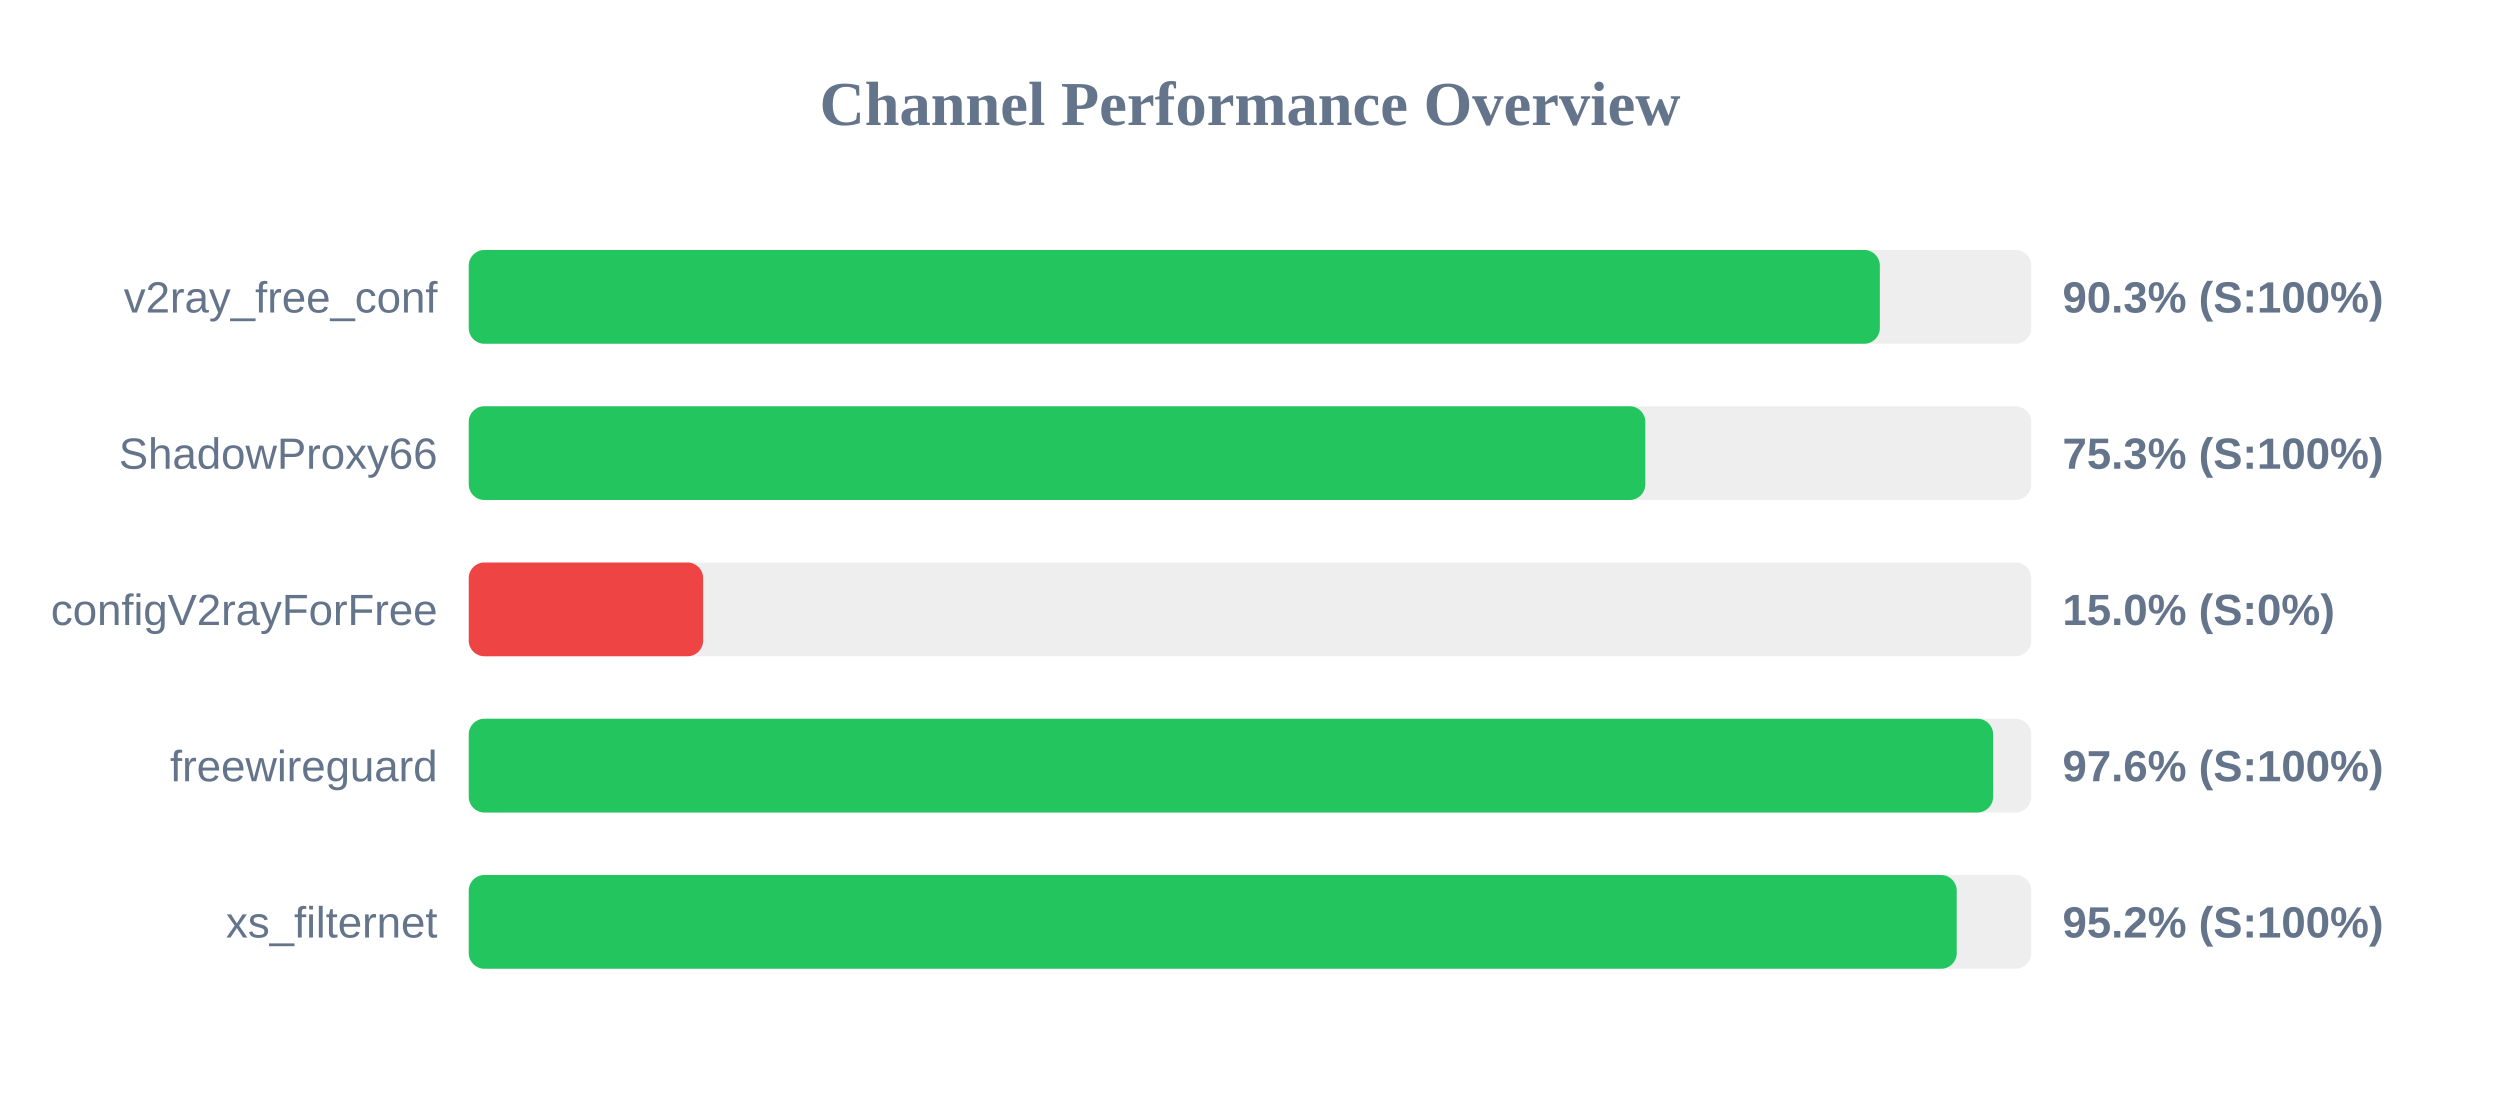
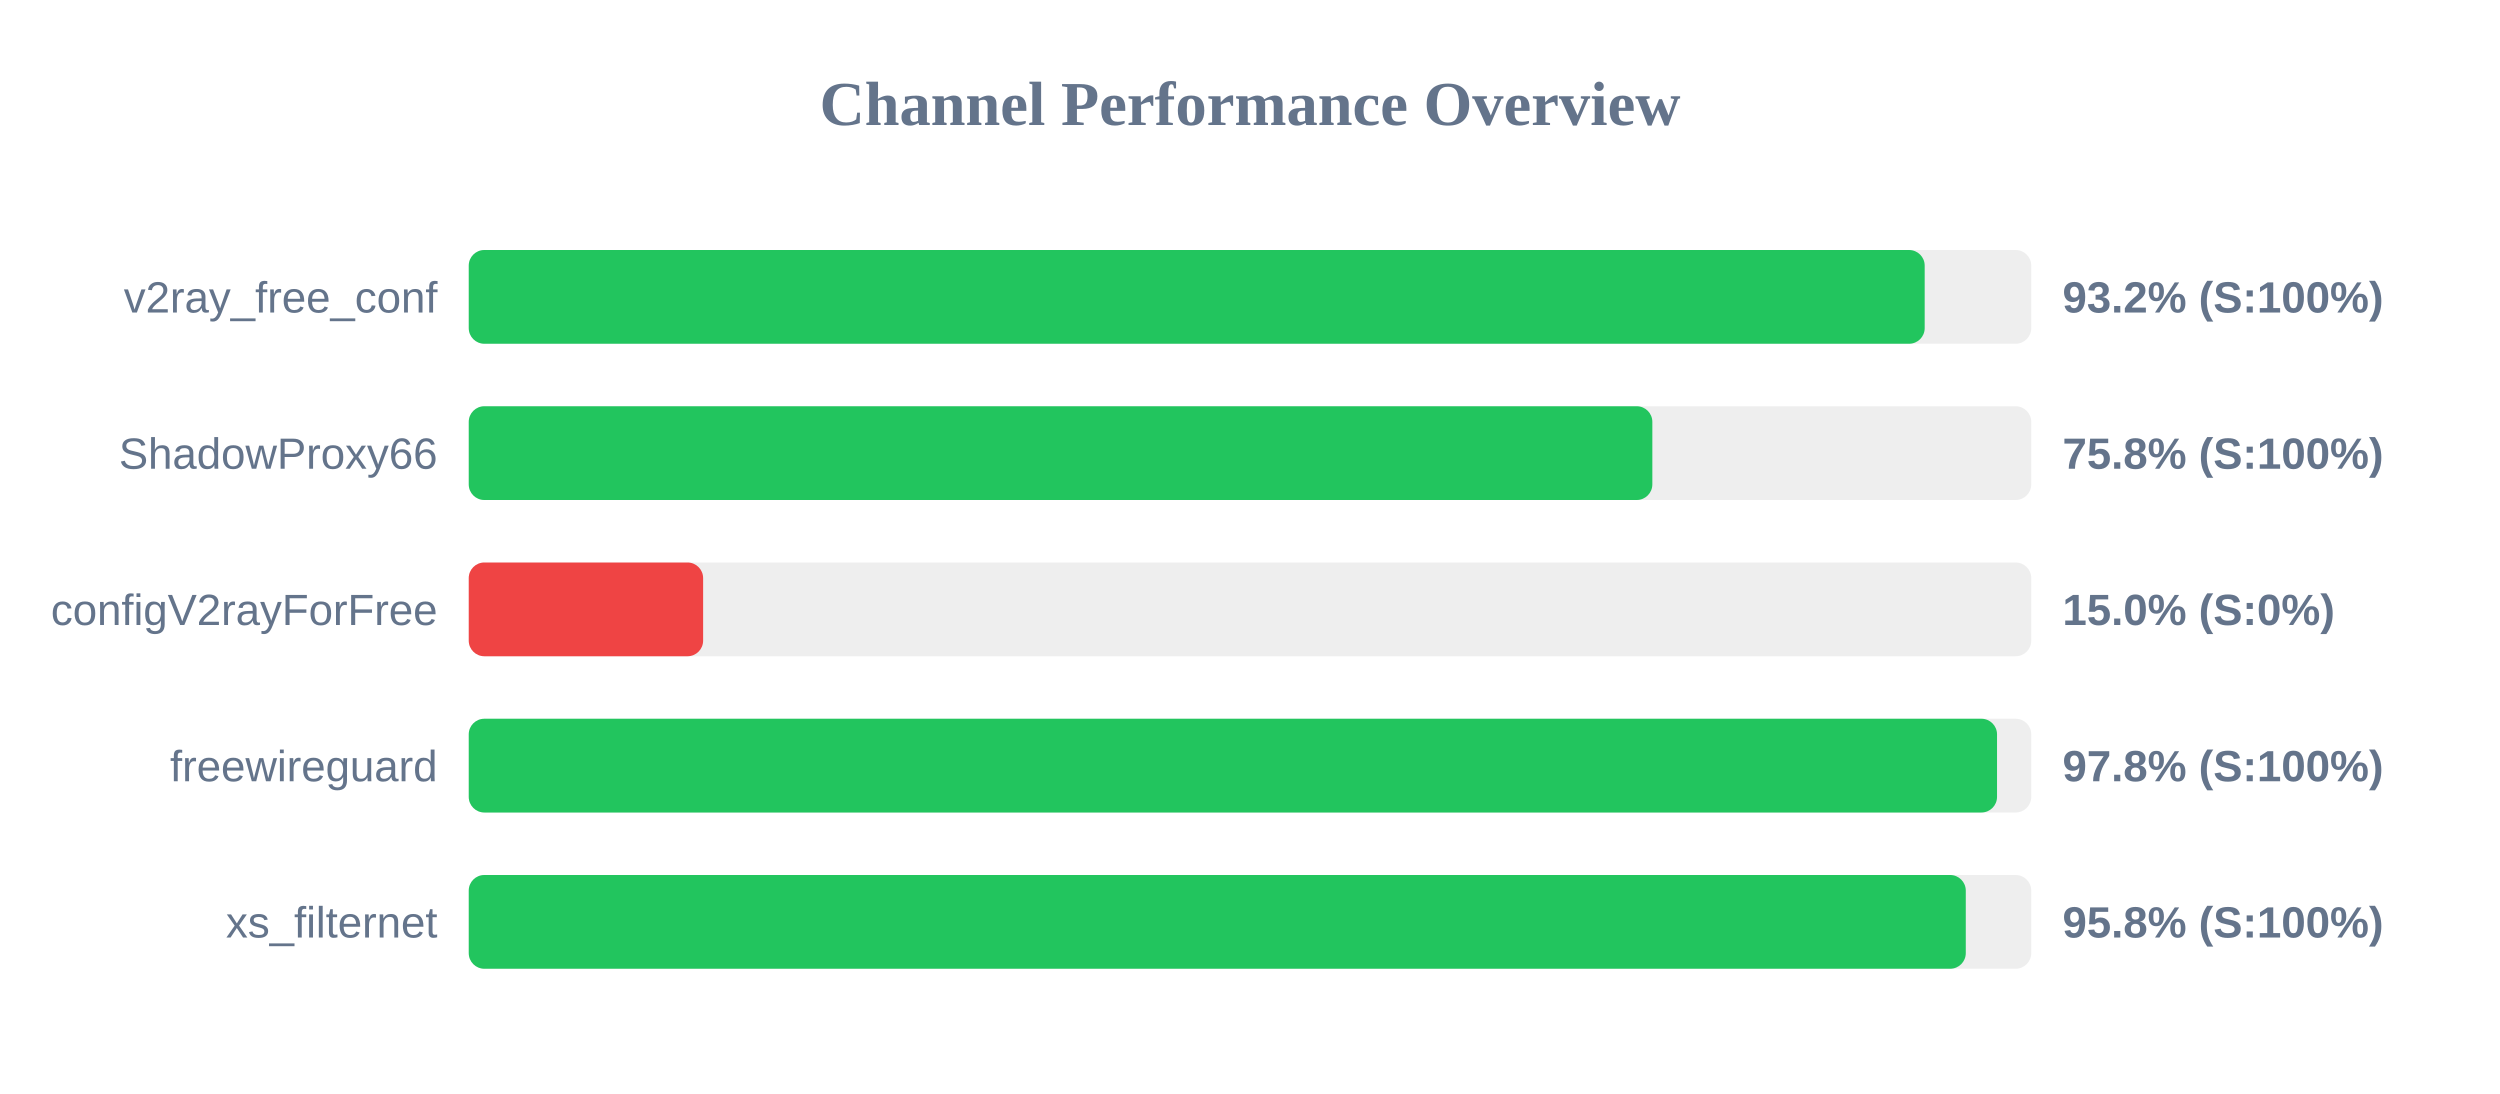
<svg xmlns="http://www.w3.org/2000/svg" width="800" height="350" version="1.1">
  <style>
        .row { font: 14px Arial; fill: #64748b; }
        .score { font: bold 14px Arial; fill: #64748b; }
    </style>
  <text x="400" y="40" text-anchor="middle" font-size="20px" font-weight="bold" fill="#64748b">Channel Performance Overview</text>
  <rect x="150" y="80" width="500" height="30" fill="#eee" rx="5" />
-   <rect x="150" y="80" width="451.55" height="30" fill="#22c55e" rx="5" />
+   <rect x="150" y="80" width="465.9" height="30" fill="#22c55e" rx="5" />
  <text x="140" y="100" text-anchor="end" class="row">v2ray_free_conf</text>
-   <text x="660" y="100" text-anchor="start" class="score">90.3% (S:100%)</text>
+   <text x="660" y="100" text-anchor="start" class="score">93.2% (S:100%)</text>
  <rect x="150" y="130" width="500" height="30" fill="#eee" rx="5" />
-   <rect x="150" y="130" width="376.5" height="30" fill="#22c55e" rx="5" />
+   <rect x="150" y="130" width="378.75" height="30" fill="#22c55e" rx="5" />
  <text x="140" y="150" text-anchor="end" class="row">ShadowProxy66</text>
-   <text x="660" y="150" text-anchor="start" class="score">75.3% (S:100%)</text>
+   <text x="660" y="150" text-anchor="start" class="score">75.8% (S:100%)</text>
  <rect x="150" y="180" width="500" height="30" fill="#eee" rx="5" />
  <rect x="150" y="180" width="75.0" height="30" fill="#ef4444" rx="5" />
  <text x="140" y="200" text-anchor="end" class="row">configV2rayForFree</text>
  <text x="660" y="200" text-anchor="start" class="score">15.0% (S:0%)</text>
  <rect x="150" y="230" width="500" height="30" fill="#eee" rx="5" />
-   <rect x="150" y="230" width="487.8" height="30" fill="#22c55e" rx="5" />
+   <rect x="150" y="230" width="489.05" height="30" fill="#22c55e" rx="5" />
  <text x="140" y="250" text-anchor="end" class="row">freewireguard</text>
-   <text x="660" y="250" text-anchor="start" class="score">97.6% (S:100%)</text>
+   <text x="660" y="250" text-anchor="start" class="score">97.8% (S:100%)</text>
  <rect x="150" y="280" width="500" height="30" fill="#eee" rx="5" />
-   <rect x="150" y="280" width="476.15" height="30" fill="#22c55e" rx="5" />
+   <rect x="150" y="280" width="479.05" height="30" fill="#22c55e" rx="5" />
  <text x="140" y="300" text-anchor="end" class="row">xs_filternet</text>
-   <text x="660" y="300" text-anchor="start" class="score">95.2% (S:100%)</text>
+   <text x="660" y="300" text-anchor="start" class="score">95.8% (S:100%)</text>
</svg>
